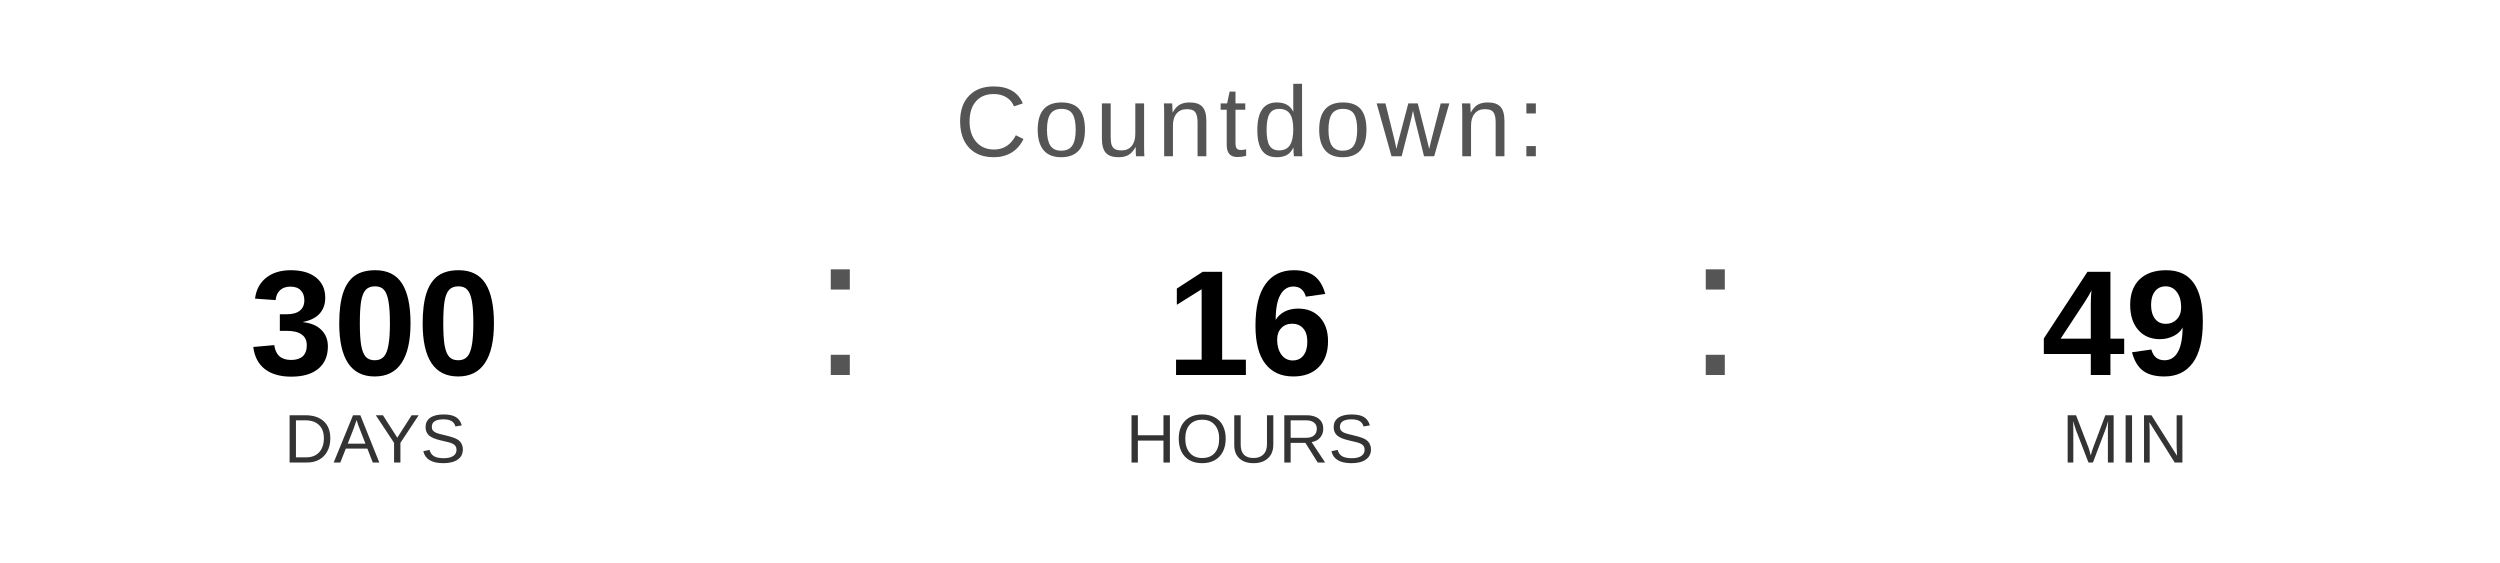
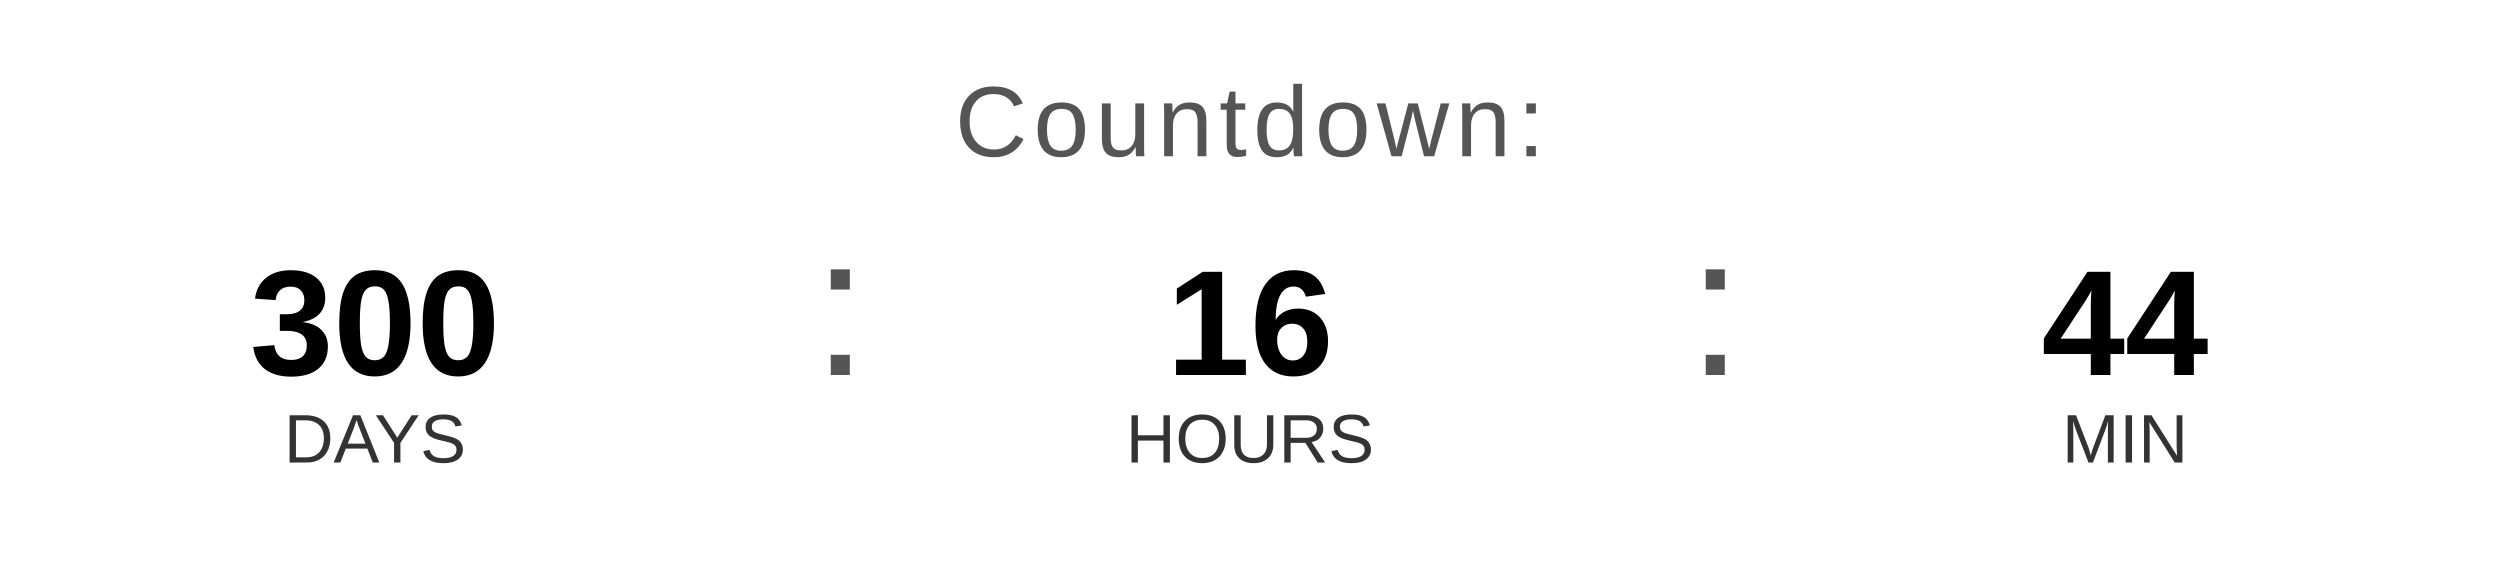
<svg xmlns="http://www.w3.org/2000/svg" width="400" height="90" viewBox="0 0 400 90">
  <text x="200" y="25" font-family="Arial, Helvetica, sans-serif" font-size="16" fill="#555555" text-anchor="middle" letter-spacing="1">
    Countdown:
  </text>
  <text x="60" y="60" font-family="Arial, Helvetica, sans-serif" font-size="24" font-weight="bold" fill="#000000" text-anchor="middle">300</text>
  <text x="60" y="74" font-family="Arial, Helvetica, sans-serif" font-size="11" fill="#333333" text-anchor="middle">DAYS</text>
  <text x="130" y="60" font-family="Arial, sans-serif" font-size="32" fill="#555555">:</text>
  <text x="200" y="60" font-family="Arial, Helvetica, sans-serif" font-size="24" font-weight="bold" fill="#000000" text-anchor="middle">16</text>
  <text x="200" y="74" font-family="Arial, Helvetica, sans-serif" font-size="11" fill="#333333" text-anchor="middle">HOURS</text>
  <text x="270" y="60" font-family="Arial, sans-serif" font-size="32" fill="#555555">:</text>
-   <text x="340" y="60" font-family="Arial, Helvetica, sans-serif" font-size="24" font-weight="bold" fill="#000000" text-anchor="middle">49</text>
+   <text x="340" y="60" font-family="Arial, Helvetica, sans-serif" font-size="24" font-weight="bold" fill="#000000" text-anchor="middle">44</text>
  <text x="340" y="74" font-family="Arial, Helvetica, sans-serif" font-size="11" fill="#333333" text-anchor="middle">MIN</text>
</svg>
